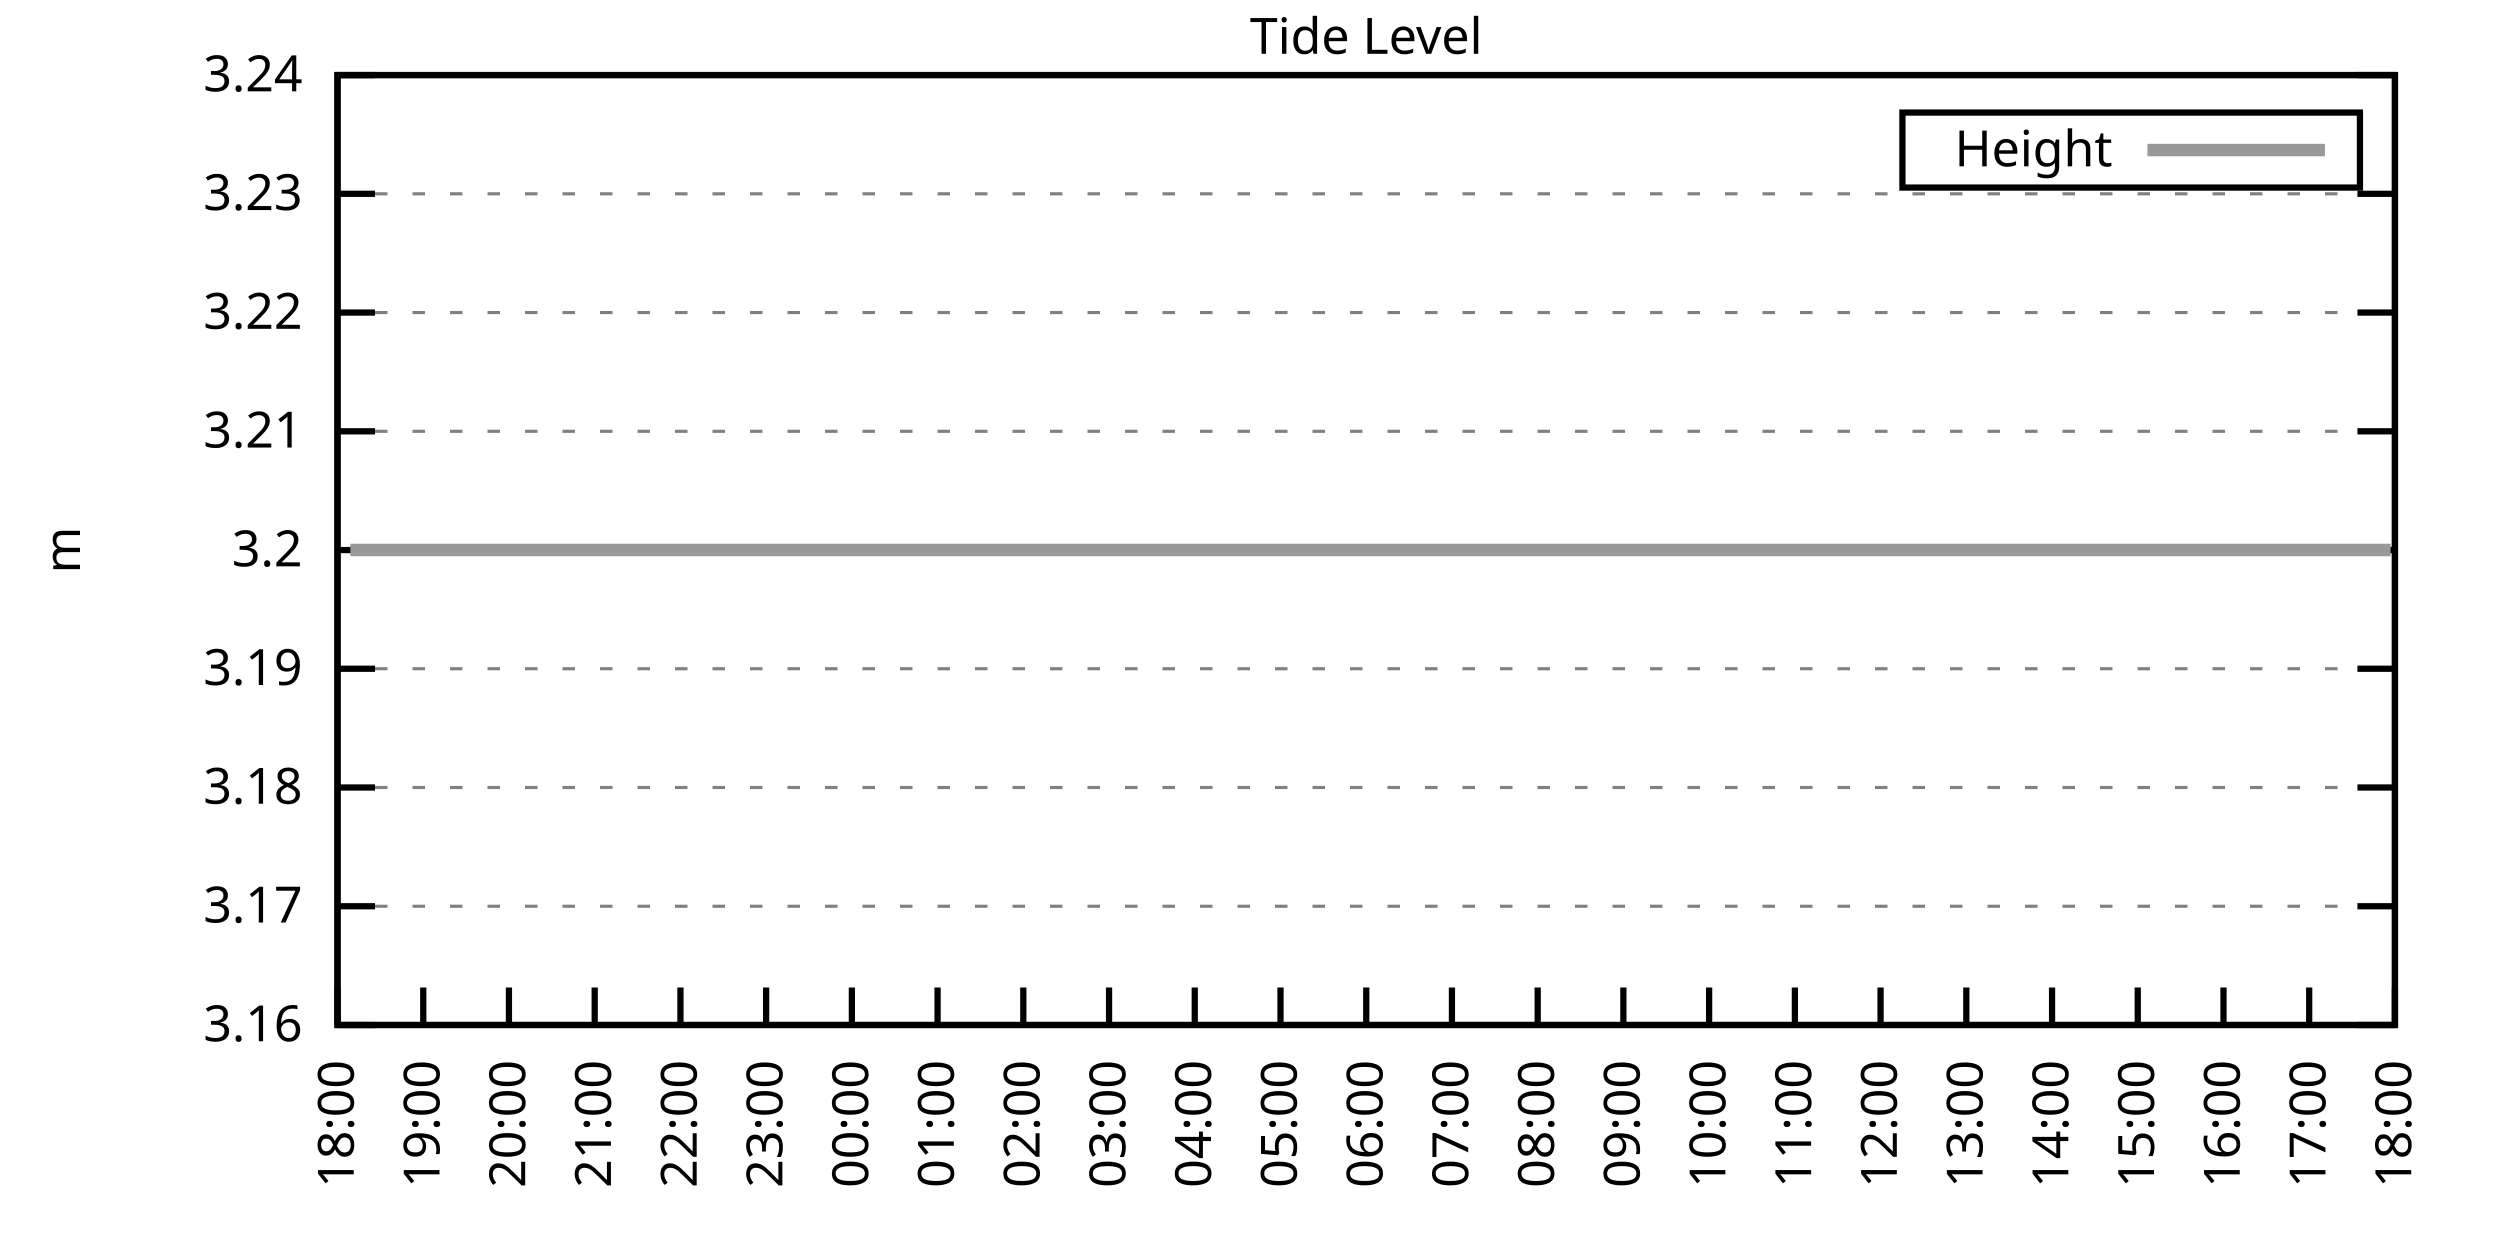
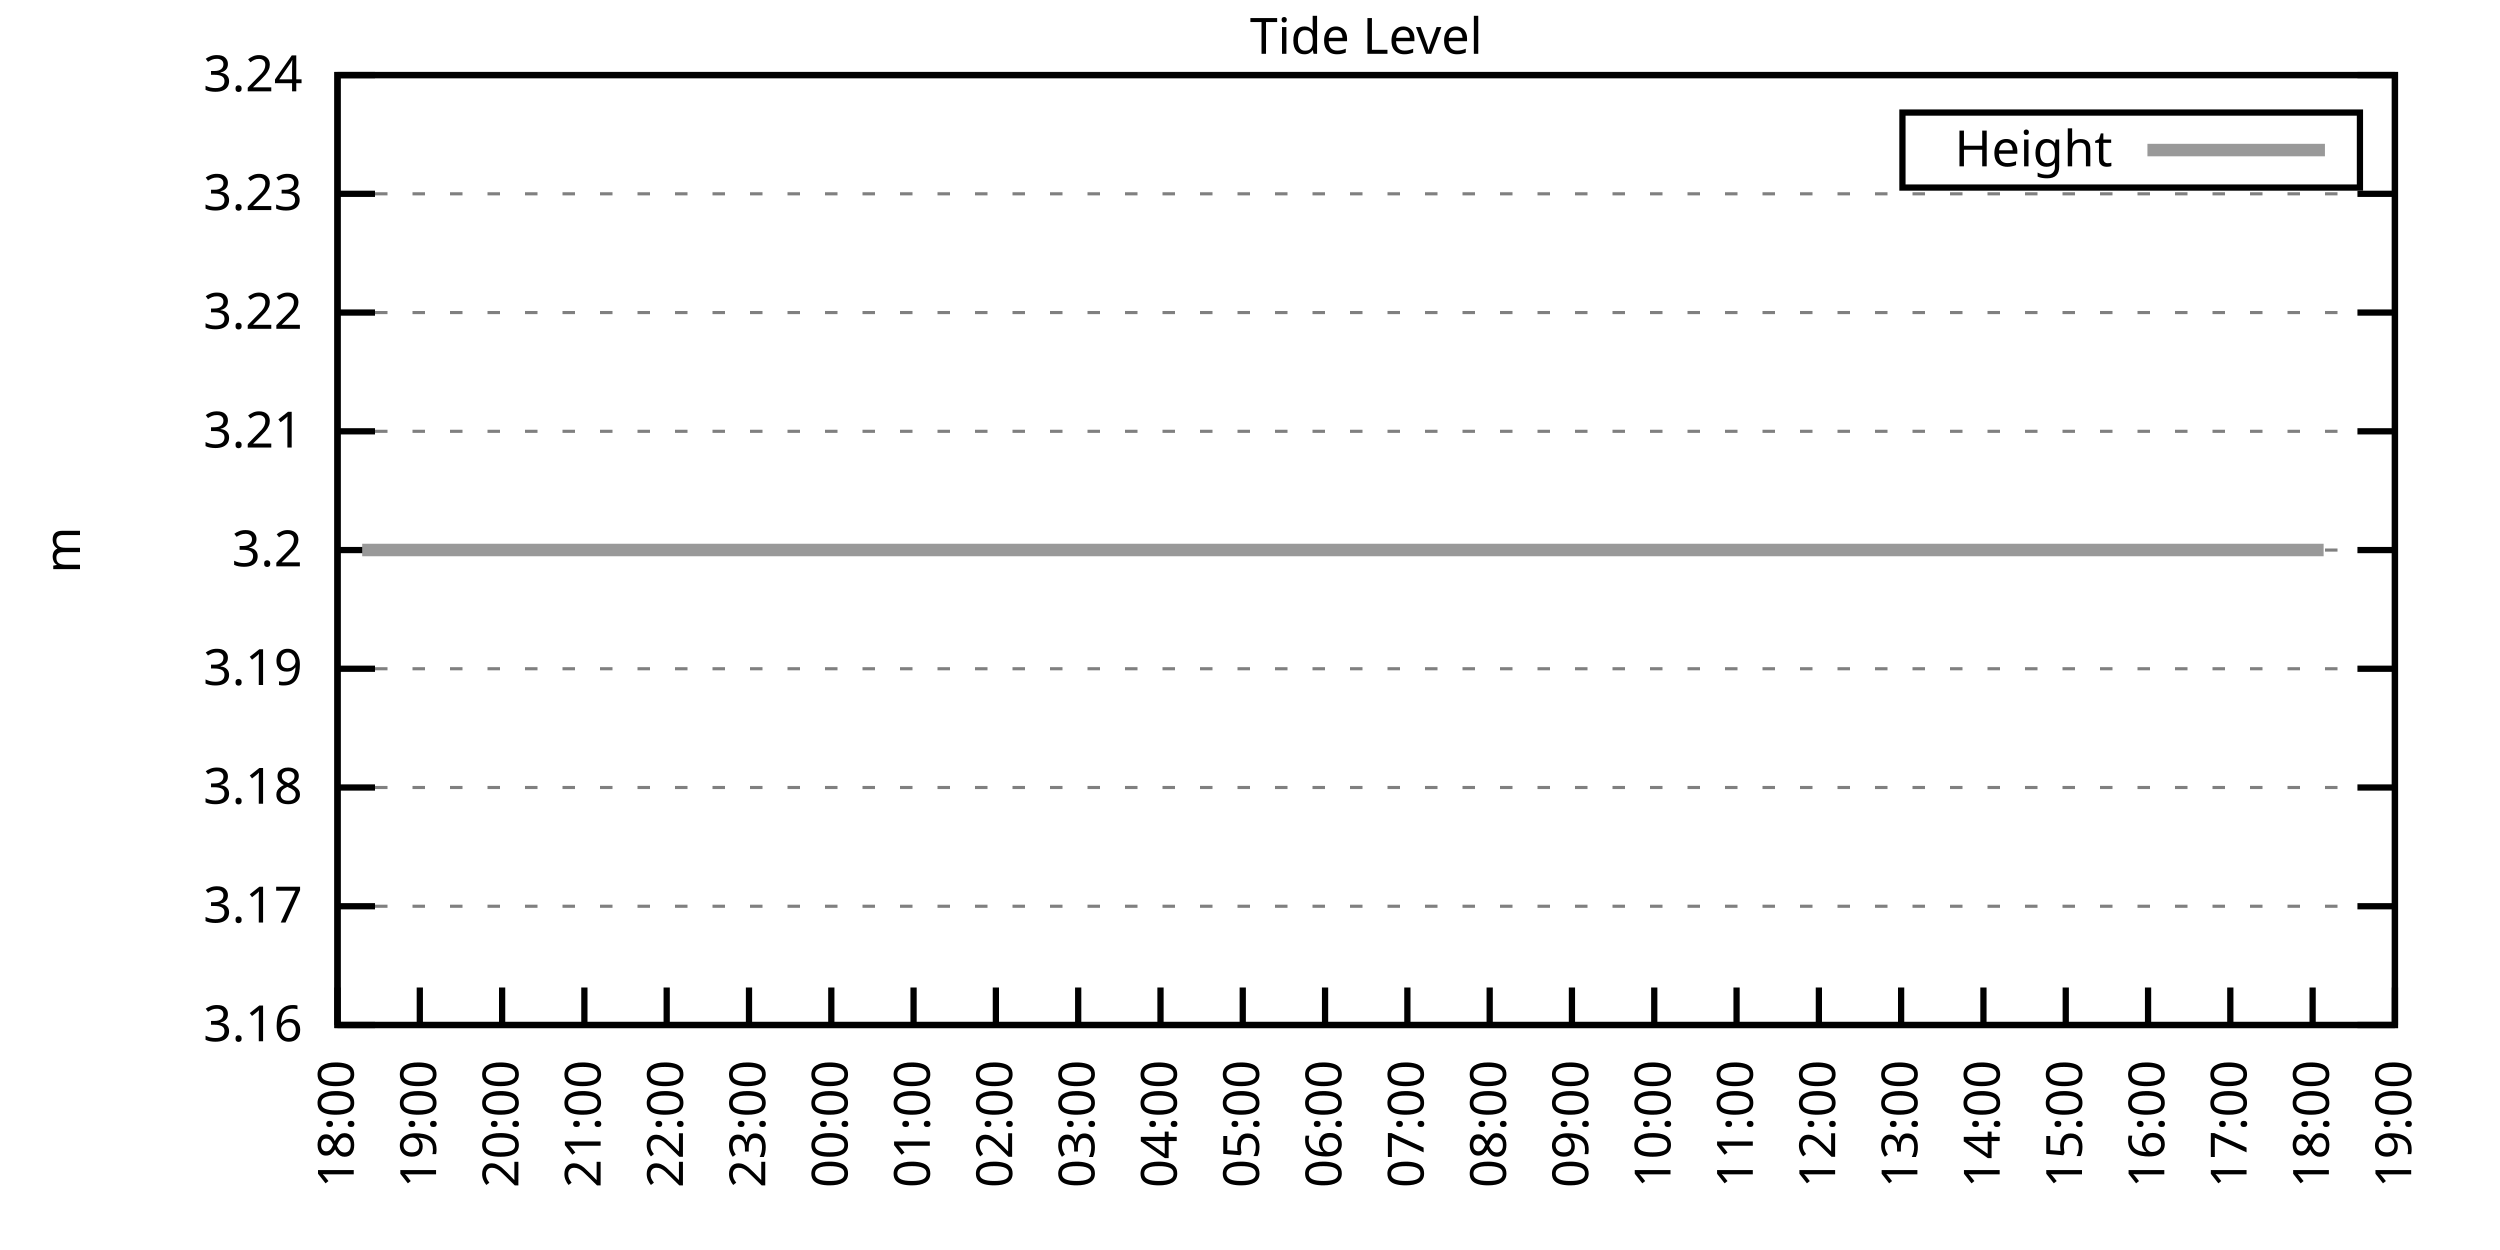
<svg xmlns="http://www.w3.org/2000/svg" xmlns:xlink="http://www.w3.org/1999/xlink" width="400" height="200" viewBox="0 0 400 200">
  <g id="gnuplot_canvas">
    <rect x="0" y="0" width="400" height="200" fill="none" />
    <defs>
      <circle id="gpDot" r="0.5" stroke-width="0.5" stroke="currentColor" />
      <path id="gpPt0" stroke-width="0.333" stroke="currentColor" d="M-1,0 h2 M0,-1 v2" />
      <path id="gpPt1" stroke-width="0.333" stroke="currentColor" d="M-1,-1 L1,1 M1,-1 L-1,1" />
      <path id="gpPt2" stroke-width="0.333" stroke="currentColor" d="M-1,0 L1,0 M0,-1 L0,1 M-1,-1 L1,1 M-1,1 L1,-1" />
      <rect id="gpPt3" stroke-width="0.333" stroke="currentColor" x="-1" y="-1" width="2" height="2" />
      <rect id="gpPt4" stroke-width="0.333" stroke="currentColor" fill="currentColor" x="-1" y="-1" width="2" height="2" />
      <circle id="gpPt5" stroke-width="0.333" stroke="currentColor" cx="0" cy="0" r="1" />
      <use xlink:href="#gpPt5" id="gpPt6" fill="currentColor" stroke="none" />
      <path id="gpPt7" stroke-width="0.333" stroke="currentColor" d="M0,-1.33 L-1.33,0.67 L1.33,0.67 z" />
      <use xlink:href="#gpPt7" id="gpPt8" fill="currentColor" stroke="none" />
      <use xlink:href="#gpPt7" id="gpPt9" stroke="currentColor" transform="rotate(180)" />
      <use xlink:href="#gpPt9" id="gpPt10" fill="currentColor" stroke="none" />
      <use xlink:href="#gpPt3" id="gpPt11" stroke="currentColor" transform="rotate(45)" />
      <use xlink:href="#gpPt11" id="gpPt12" fill="currentColor" stroke="none" />
      <path id="gpPt13" stroke-width="0.333" stroke="currentColor" d="M0,1.330 L1.265,0.411 L0.782,-1.067 L-0.782,-1.076 L-1.265,0.411 z" />
      <use xlink:href="#gpPt13" id="gpPt14" fill="currentColor" stroke="none" />
      <filter id="textbox" filterUnits="objectBoundingBox" x="0" y="0" height="1" width="1">
        <feFlood flood-color="white" flood-opacity="1" result="bgnd" />
        <feComposite in="SourceGraphic" in2="bgnd" operator="atop" />
      </filter>
      <filter id="greybox" filterUnits="objectBoundingBox" x="0" y="0" height="1" width="1">
        <feFlood flood-color="lightgrey" flood-opacity="1" result="grey" />
        <feComposite in="SourceGraphic" in2="grey" operator="atop" />
      </filter>
    </defs>
    <g fill="none" color="white" stroke="currentColor" stroke-width="1.00" stroke-linecap="butt" stroke-linejoin="miter">
</g>
    <g fill="none" color="black" stroke="currentColor" stroke-width="1.00" stroke-linecap="butt" stroke-linejoin="miter">
      <g stroke="none" shape-rendering="crispEdges">
        <polygon fill="rgb(255, 255, 255)" points="54.00,164.00 383.18,164.00 383.18,12.02 54.00,12.02 " />
      </g>
    </g>
    <g fill="none" color="black" stroke="currentColor" stroke-width="1.00" stroke-linecap="butt" stroke-linejoin="miter">
</g>
    <g fill="none" color="black" stroke="black" stroke-width="0.50" stroke-linecap="butt" stroke-linejoin="miter">
</g>
    <g fill="none" color="gray" stroke="currentColor" stroke-width="0.50" stroke-linecap="butt" stroke-linejoin="miter">
      <path stroke="gray" stroke-dasharray="2,4" class="gridline" d="M54.00,164.00 L383.19,164.00  " />
    </g>
    <g fill="none" color="gray" stroke="gray" stroke-width="1.00" stroke-linecap="butt" stroke-linejoin="miter">
</g>
    <g fill="none" color="black" stroke="currentColor" stroke-width="1.00" stroke-linecap="butt" stroke-linejoin="miter">
      <path stroke="black" d="M54.00,164.00 L60.00,164.00 M383.19,164.00 L377.19,164.00  " />
      <g transform="translate(48.40,166.60)" stroke="none" fill="black" font-family="Sans" font-size="8.00" text-anchor="end">
        <text>
          <tspan font-family="Sans"> 3.16</tspan>
        </text>
      </g>
    </g>
    <g fill="none" color="black" stroke="currentColor" stroke-width="1.00" stroke-linecap="butt" stroke-linejoin="miter">
</g>
    <g fill="none" color="black" stroke="black" stroke-width="0.50" stroke-linecap="butt" stroke-linejoin="miter">
</g>
    <g fill="none" color="gray" stroke="currentColor" stroke-width="0.50" stroke-linecap="butt" stroke-linejoin="miter">
      <path stroke="gray" stroke-dasharray="2,4" class="gridline" d="M54.00,145.00 L383.19,145.00  " />
    </g>
    <g fill="none" color="gray" stroke="gray" stroke-width="1.00" stroke-linecap="butt" stroke-linejoin="miter">
</g>
    <g fill="none" color="black" stroke="currentColor" stroke-width="1.00" stroke-linecap="butt" stroke-linejoin="miter">
      <path stroke="black" d="M54.00,145.00 L60.00,145.00 M383.19,145.00 L377.19,145.00  " />
      <g transform="translate(48.40,147.60)" stroke="none" fill="black" font-family="Sans" font-size="8.00" text-anchor="end">
        <text>
          <tspan font-family="Sans"> 3.17</tspan>
        </text>
      </g>
    </g>
    <g fill="none" color="black" stroke="currentColor" stroke-width="1.00" stroke-linecap="butt" stroke-linejoin="miter">
</g>
    <g fill="none" color="black" stroke="black" stroke-width="0.50" stroke-linecap="butt" stroke-linejoin="miter">
</g>
    <g fill="none" color="gray" stroke="currentColor" stroke-width="0.50" stroke-linecap="butt" stroke-linejoin="miter">
      <path stroke="gray" stroke-dasharray="2,4" class="gridline" d="M54.00,126.00 L383.19,126.00  " />
    </g>
    <g fill="none" color="gray" stroke="gray" stroke-width="1.00" stroke-linecap="butt" stroke-linejoin="miter">
</g>
    <g fill="none" color="black" stroke="currentColor" stroke-width="1.00" stroke-linecap="butt" stroke-linejoin="miter">
      <path stroke="black" d="M54.00,126.00 L60.00,126.00 M383.19,126.00 L377.19,126.00  " />
      <g transform="translate(48.40,128.60)" stroke="none" fill="black" font-family="Sans" font-size="8.00" text-anchor="end">
        <text>
          <tspan font-family="Sans"> 3.18</tspan>
        </text>
      </g>
    </g>
    <g fill="none" color="black" stroke="currentColor" stroke-width="1.00" stroke-linecap="butt" stroke-linejoin="miter">
</g>
    <g fill="none" color="black" stroke="black" stroke-width="0.50" stroke-linecap="butt" stroke-linejoin="miter">
</g>
    <g fill="none" color="gray" stroke="currentColor" stroke-width="0.50" stroke-linecap="butt" stroke-linejoin="miter">
      <path stroke="gray" stroke-dasharray="2,4" class="gridline" d="M54.00,107.00 L383.19,107.00  " />
    </g>
    <g fill="none" color="gray" stroke="gray" stroke-width="1.00" stroke-linecap="butt" stroke-linejoin="miter">
</g>
    <g fill="none" color="black" stroke="currentColor" stroke-width="1.00" stroke-linecap="butt" stroke-linejoin="miter">
      <path stroke="black" d="M54.00,107.00 L60.00,107.00 M383.19,107.00 L377.19,107.00  " />
      <g transform="translate(48.40,109.60)" stroke="none" fill="black" font-family="Sans" font-size="8.00" text-anchor="end">
        <text>
          <tspan font-family="Sans"> 3.19</tspan>
        </text>
      </g>
    </g>
    <g fill="none" color="black" stroke="currentColor" stroke-width="1.00" stroke-linecap="butt" stroke-linejoin="miter">
</g>
    <g fill="none" color="black" stroke="black" stroke-width="0.50" stroke-linecap="butt" stroke-linejoin="miter">
</g>
    <g fill="none" color="gray" stroke="currentColor" stroke-width="0.50" stroke-linecap="butt" stroke-linejoin="miter">
      <path stroke="gray" stroke-dasharray="2,4" class="gridline" d="M54.00,88.01 L383.19,88.01  " />
    </g>
    <g fill="none" color="gray" stroke="gray" stroke-width="1.00" stroke-linecap="butt" stroke-linejoin="miter">
</g>
    <g fill="none" color="black" stroke="currentColor" stroke-width="1.00" stroke-linecap="butt" stroke-linejoin="miter">
      <path stroke="black" d="M54.00,88.01 L60.00,88.01 M383.19,88.01 L377.19,88.01  " />
      <g transform="translate(48.40,90.61)" stroke="none" fill="black" font-family="Sans" font-size="8.00" text-anchor="end">
        <text>
          <tspan font-family="Sans"> 3.2</tspan>
        </text>
      </g>
    </g>
    <g fill="none" color="black" stroke="currentColor" stroke-width="1.00" stroke-linecap="butt" stroke-linejoin="miter">
</g>
    <g fill="none" color="black" stroke="black" stroke-width="0.50" stroke-linecap="butt" stroke-linejoin="miter">
</g>
    <g fill="none" color="gray" stroke="currentColor" stroke-width="0.50" stroke-linecap="butt" stroke-linejoin="miter">
      <path stroke="gray" stroke-dasharray="2,4" class="gridline" d="M54.00,69.01 L383.19,69.01  " />
    </g>
    <g fill="none" color="gray" stroke="gray" stroke-width="1.00" stroke-linecap="butt" stroke-linejoin="miter">
</g>
    <g fill="none" color="black" stroke="currentColor" stroke-width="1.00" stroke-linecap="butt" stroke-linejoin="miter">
      <path stroke="black" d="M54.00,69.01 L60.00,69.01 M383.19,69.01 L377.19,69.01  " />
      <g transform="translate(48.40,71.61)" stroke="none" fill="black" font-family="Sans" font-size="8.00" text-anchor="end">
        <text>
          <tspan font-family="Sans"> 3.21</tspan>
        </text>
      </g>
    </g>
    <g fill="none" color="black" stroke="currentColor" stroke-width="1.00" stroke-linecap="butt" stroke-linejoin="miter">
</g>
    <g fill="none" color="black" stroke="black" stroke-width="0.50" stroke-linecap="butt" stroke-linejoin="miter">
</g>
    <g fill="none" color="gray" stroke="currentColor" stroke-width="0.50" stroke-linecap="butt" stroke-linejoin="miter">
      <path stroke="gray" stroke-dasharray="2,4" class="gridline" d="M54.00,50.01 L383.19,50.01  " />
    </g>
    <g fill="none" color="gray" stroke="gray" stroke-width="1.00" stroke-linecap="butt" stroke-linejoin="miter">
</g>
    <g fill="none" color="black" stroke="currentColor" stroke-width="1.00" stroke-linecap="butt" stroke-linejoin="miter">
      <path stroke="black" d="M54.00,50.01 L60.00,50.01 M383.19,50.01 L377.19,50.01  " />
      <g transform="translate(48.40,52.61)" stroke="none" fill="black" font-family="Sans" font-size="8.00" text-anchor="end">
        <text>
          <tspan font-family="Sans"> 3.22</tspan>
        </text>
      </g>
    </g>
    <g fill="none" color="black" stroke="currentColor" stroke-width="1.00" stroke-linecap="butt" stroke-linejoin="miter">
</g>
    <g fill="none" color="black" stroke="black" stroke-width="0.50" stroke-linecap="butt" stroke-linejoin="miter">
</g>
    <g fill="none" color="gray" stroke="currentColor" stroke-width="0.50" stroke-linecap="butt" stroke-linejoin="miter">
      <path stroke="gray" stroke-dasharray="2,4" class="gridline" d="M54.00,31.01 L383.19,31.01  " />
    </g>
    <g fill="none" color="gray" stroke="gray" stroke-width="1.00" stroke-linecap="butt" stroke-linejoin="miter">
</g>
    <g fill="none" color="black" stroke="currentColor" stroke-width="1.00" stroke-linecap="butt" stroke-linejoin="miter">
      <path stroke="black" d="M54.00,31.01 L60.00,31.01 M383.19,31.01 L377.19,31.01  " />
      <g transform="translate(48.40,33.61)" stroke="none" fill="black" font-family="Sans" font-size="8.00" text-anchor="end">
        <text>
          <tspan font-family="Sans"> 3.23</tspan>
        </text>
      </g>
    </g>
    <g fill="none" color="black" stroke="currentColor" stroke-width="1.00" stroke-linecap="butt" stroke-linejoin="miter">
</g>
    <g fill="none" color="black" stroke="black" stroke-width="0.50" stroke-linecap="butt" stroke-linejoin="miter">
</g>
    <g fill="none" color="gray" stroke="currentColor" stroke-width="0.50" stroke-linecap="butt" stroke-linejoin="miter">
      <path stroke="gray" stroke-dasharray="2,4" class="gridline" d="M54.00,12.01 L383.19,12.01  " />
    </g>
    <g fill="none" color="gray" stroke="gray" stroke-width="1.00" stroke-linecap="butt" stroke-linejoin="miter">
</g>
    <g fill="none" color="black" stroke="currentColor" stroke-width="1.00" stroke-linecap="butt" stroke-linejoin="miter">
      <path stroke="black" d="M54.00,12.01 L60.00,12.01 M383.19,12.01 L377.19,12.01  " />
      <g transform="translate(48.40,14.61)" stroke="none" fill="black" font-family="Sans" font-size="8.00" text-anchor="end">
        <text>
          <tspan font-family="Sans"> 3.24</tspan>
        </text>
      </g>
    </g>
    <g fill="none" color="black" stroke="currentColor" stroke-width="1.00" stroke-linecap="butt" stroke-linejoin="miter">
      <path stroke="black" d="M54.00,164.00 L54.00,158.00  " />
      <g transform="translate(56.60,169.60) rotate(270.00)" stroke="none" fill="black" font-family="Sans" font-size="8.00" text-anchor="end">
        <text>
          <tspan font-family="Sans">18:00</tspan>
        </text>
      </g>
    </g>
    <g fill="none" color="black" stroke="currentColor" stroke-width="1.00" stroke-linecap="butt" stroke-linejoin="miter">
-       <path stroke="black" d="M67.72,164.00 L67.72,158.00  " />
-       <g transform="translate(70.32,169.60) rotate(270.00)" stroke="none" fill="black" font-family="Sans" font-size="8.00" text-anchor="end">
+       <path stroke="black" d="M67.17,164.00 L67.17,158.00  " />
+       <g transform="translate(69.77,169.60) rotate(270.00)" stroke="none" fill="black" font-family="Sans" font-size="8.00" text-anchor="end">
        <text>
          <tspan font-family="Sans">19:00</tspan>
        </text>
      </g>
    </g>
    <g fill="none" color="black" stroke="currentColor" stroke-width="1.00" stroke-linecap="butt" stroke-linejoin="miter">
-       <path stroke="black" d="M81.43,164.00 L81.43,158.00  " />
-       <g transform="translate(84.03,169.60) rotate(270.00)" stroke="none" fill="black" font-family="Sans" font-size="8.00" text-anchor="end">
+       <path stroke="black" d="M80.34,164.00 L80.34,158.00  " />
+       <g transform="translate(82.94,169.60) rotate(270.00)" stroke="none" fill="black" font-family="Sans" font-size="8.00" text-anchor="end">
        <text>
          <tspan font-family="Sans">20:00</tspan>
        </text>
      </g>
    </g>
    <g fill="none" color="black" stroke="currentColor" stroke-width="1.00" stroke-linecap="butt" stroke-linejoin="miter">
-       <path stroke="black" d="M95.15,164.00 L95.15,158.00  " />
-       <g transform="translate(97.75,169.60) rotate(270.00)" stroke="none" fill="black" font-family="Sans" font-size="8.00" text-anchor="end">
+       <path stroke="black" d="M93.50,164.00 L93.50,158.00  " />
+       <g transform="translate(96.10,169.60) rotate(270.00)" stroke="none" fill="black" font-family="Sans" font-size="8.00" text-anchor="end">
        <text>
          <tspan font-family="Sans">21:00</tspan>
        </text>
      </g>
    </g>
    <g fill="none" color="black" stroke="currentColor" stroke-width="1.00" stroke-linecap="butt" stroke-linejoin="miter">
-       <path stroke="black" d="M108.87,164.00 L108.87,158.00  " />
-       <g transform="translate(111.47,169.60) rotate(270.00)" stroke="none" fill="black" font-family="Sans" font-size="8.00" text-anchor="end">
+       <path stroke="black" d="M106.67,164.00 L106.67,158.00  " />
+       <g transform="translate(109.27,169.60) rotate(270.00)" stroke="none" fill="black" font-family="Sans" font-size="8.00" text-anchor="end">
        <text>
          <tspan font-family="Sans">22:00</tspan>
        </text>
      </g>
    </g>
    <g fill="none" color="black" stroke="currentColor" stroke-width="1.00" stroke-linecap="butt" stroke-linejoin="miter">
-       <path stroke="black" d="M122.58,164.00 L122.58,158.00  " />
-       <g transform="translate(125.18,169.60) rotate(270.00)" stroke="none" fill="black" font-family="Sans" font-size="8.00" text-anchor="end">
+       <path stroke="black" d="M119.84,164.00 L119.84,158.00  " />
+       <g transform="translate(122.44,169.60) rotate(270.00)" stroke="none" fill="black" font-family="Sans" font-size="8.00" text-anchor="end">
        <text>
          <tspan font-family="Sans">23:00</tspan>
        </text>
      </g>
    </g>
    <g fill="none" color="black" stroke="currentColor" stroke-width="1.00" stroke-linecap="butt" stroke-linejoin="miter">
-       <path stroke="black" d="M136.30,164.00 L136.30,158.00  " />
-       <g transform="translate(138.90,169.60) rotate(270.00)" stroke="none" fill="black" font-family="Sans" font-size="8.00" text-anchor="end">
+       <path stroke="black" d="M133.01,164.00 L133.01,158.00  " />
+       <g transform="translate(135.61,169.60) rotate(270.00)" stroke="none" fill="black" font-family="Sans" font-size="8.00" text-anchor="end">
        <text>
          <tspan font-family="Sans">00:00</tspan>
        </text>
      </g>
    </g>
    <g fill="none" color="black" stroke="currentColor" stroke-width="1.00" stroke-linecap="butt" stroke-linejoin="miter">
-       <path stroke="black" d="M150.01,164.00 L150.01,158.00  " />
-       <g transform="translate(152.61,169.60) rotate(270.00)" stroke="none" fill="black" font-family="Sans" font-size="8.00" text-anchor="end">
+       <path stroke="black" d="M146.17,164.00 L146.17,158.00  " />
+       <g transform="translate(148.77,169.60) rotate(270.00)" stroke="none" fill="black" font-family="Sans" font-size="8.00" text-anchor="end">
        <text>
          <tspan font-family="Sans">01:00</tspan>
        </text>
      </g>
    </g>
    <g fill="none" color="black" stroke="currentColor" stroke-width="1.00" stroke-linecap="butt" stroke-linejoin="miter">
-       <path stroke="black" d="M163.73,164.00 L163.73,158.00  " />
-       <g transform="translate(166.33,169.60) rotate(270.00)" stroke="none" fill="black" font-family="Sans" font-size="8.00" text-anchor="end">
+       <path stroke="black" d="M159.34,164.00 L159.34,158.00  " />
+       <g transform="translate(161.94,169.60) rotate(270.00)" stroke="none" fill="black" font-family="Sans" font-size="8.00" text-anchor="end">
        <text>
          <tspan font-family="Sans">02:00</tspan>
        </text>
      </g>
    </g>
    <g fill="none" color="black" stroke="currentColor" stroke-width="1.00" stroke-linecap="butt" stroke-linejoin="miter">
-       <path stroke="black" d="M177.45,164.00 L177.45,158.00  " />
-       <g transform="translate(180.05,169.60) rotate(270.00)" stroke="none" fill="black" font-family="Sans" font-size="8.00" text-anchor="end">
+       <path stroke="black" d="M172.51,164.00 L172.51,158.00  " />
+       <g transform="translate(175.11,169.60) rotate(270.00)" stroke="none" fill="black" font-family="Sans" font-size="8.00" text-anchor="end">
        <text>
          <tspan font-family="Sans">03:00</tspan>
        </text>
      </g>
    </g>
    <g fill="none" color="black" stroke="currentColor" stroke-width="1.00" stroke-linecap="butt" stroke-linejoin="miter">
-       <path stroke="black" d="M191.16,164.00 L191.16,158.00  " />
-       <g transform="translate(193.76,169.60) rotate(270.00)" stroke="none" fill="black" font-family="Sans" font-size="8.00" text-anchor="end">
+       <path stroke="black" d="M185.68,164.00 L185.68,158.00  " />
+       <g transform="translate(188.28,169.60) rotate(270.00)" stroke="none" fill="black" font-family="Sans" font-size="8.00" text-anchor="end">
        <text>
          <tspan font-family="Sans">04:00</tspan>
        </text>
      </g>
    </g>
    <g fill="none" color="black" stroke="currentColor" stroke-width="1.00" stroke-linecap="butt" stroke-linejoin="miter">
-       <path stroke="black" d="M204.88,164.00 L204.88,158.00  " />
-       <g transform="translate(207.48,169.60) rotate(270.00)" stroke="none" fill="black" font-family="Sans" font-size="8.00" text-anchor="end">
+       <path stroke="black" d="M198.84,164.00 L198.84,158.00  " />
+       <g transform="translate(201.44,169.60) rotate(270.00)" stroke="none" fill="black" font-family="Sans" font-size="8.00" text-anchor="end">
        <text>
          <tspan font-family="Sans">05:00</tspan>
        </text>
      </g>
    </g>
    <g fill="none" color="black" stroke="currentColor" stroke-width="1.00" stroke-linecap="butt" stroke-linejoin="miter">
-       <path stroke="black" d="M218.60,164.00 L218.60,158.00  " />
-       <g transform="translate(221.20,169.60) rotate(270.00)" stroke="none" fill="black" font-family="Sans" font-size="8.00" text-anchor="end">
+       <path stroke="black" d="M212.01,164.00 L212.01,158.00  " />
+       <g transform="translate(214.61,169.60) rotate(270.00)" stroke="none" fill="black" font-family="Sans" font-size="8.00" text-anchor="end">
        <text>
          <tspan font-family="Sans">06:00</tspan>
        </text>
      </g>
    </g>
    <g fill="none" color="black" stroke="currentColor" stroke-width="1.00" stroke-linecap="butt" stroke-linejoin="miter">
-       <path stroke="black" d="M232.31,164.00 L232.31,158.00  " />
-       <g transform="translate(234.91,169.60) rotate(270.00)" stroke="none" fill="black" font-family="Sans" font-size="8.00" text-anchor="end">
+       <path stroke="black" d="M225.18,164.00 L225.18,158.00  " />
+       <g transform="translate(227.78,169.60) rotate(270.00)" stroke="none" fill="black" font-family="Sans" font-size="8.00" text-anchor="end">
        <text>
          <tspan font-family="Sans">07:00</tspan>
        </text>
      </g>
    </g>
    <g fill="none" color="black" stroke="currentColor" stroke-width="1.00" stroke-linecap="butt" stroke-linejoin="miter">
-       <path stroke="black" d="M246.03,164.00 L246.03,158.00  " />
-       <g transform="translate(248.63,169.60) rotate(270.00)" stroke="none" fill="black" font-family="Sans" font-size="8.00" text-anchor="end">
+       <path stroke="black" d="M238.35,164.00 L238.35,158.00  " />
+       <g transform="translate(240.95,169.60) rotate(270.00)" stroke="none" fill="black" font-family="Sans" font-size="8.00" text-anchor="end">
        <text>
          <tspan font-family="Sans">08:00</tspan>
        </text>
      </g>
    </g>
    <g fill="none" color="black" stroke="currentColor" stroke-width="1.00" stroke-linecap="butt" stroke-linejoin="miter">
-       <path stroke="black" d="M259.74,164.00 L259.74,158.00  " />
-       <g transform="translate(262.34,169.60) rotate(270.00)" stroke="none" fill="black" font-family="Sans" font-size="8.00" text-anchor="end">
+       <path stroke="black" d="M251.51,164.00 L251.51,158.00  " />
+       <g transform="translate(254.11,169.60) rotate(270.00)" stroke="none" fill="black" font-family="Sans" font-size="8.00" text-anchor="end">
        <text>
          <tspan font-family="Sans">09:00</tspan>
        </text>
      </g>
    </g>
    <g fill="none" color="black" stroke="currentColor" stroke-width="1.00" stroke-linecap="butt" stroke-linejoin="miter">
-       <path stroke="black" d="M273.46,164.00 L273.46,158.00  " />
-       <g transform="translate(276.06,169.60) rotate(270.00)" stroke="none" fill="black" font-family="Sans" font-size="8.00" text-anchor="end">
+       <path stroke="black" d="M264.68,164.00 L264.68,158.00  " />
+       <g transform="translate(267.28,169.60) rotate(270.00)" stroke="none" fill="black" font-family="Sans" font-size="8.00" text-anchor="end">
        <text>
          <tspan font-family="Sans">10:00</tspan>
        </text>
      </g>
    </g>
    <g fill="none" color="black" stroke="currentColor" stroke-width="1.00" stroke-linecap="butt" stroke-linejoin="miter">
-       <path stroke="black" d="M287.18,164.00 L287.18,158.00  " />
-       <g transform="translate(289.78,169.60) rotate(270.00)" stroke="none" fill="black" font-family="Sans" font-size="8.00" text-anchor="end">
+       <path stroke="black" d="M277.85,164.00 L277.85,158.00  " />
+       <g transform="translate(280.45,169.60) rotate(270.00)" stroke="none" fill="black" font-family="Sans" font-size="8.00" text-anchor="end">
        <text>
          <tspan font-family="Sans">11:00</tspan>
        </text>
      </g>
    </g>
    <g fill="none" color="black" stroke="currentColor" stroke-width="1.00" stroke-linecap="butt" stroke-linejoin="miter">
-       <path stroke="black" d="M300.89,164.00 L300.89,158.00  " />
-       <g transform="translate(303.49,169.60) rotate(270.00)" stroke="none" fill="black" font-family="Sans" font-size="8.00" text-anchor="end">
+       <path stroke="black" d="M291.02,164.00 L291.02,158.00  " />
+       <g transform="translate(293.62,169.60) rotate(270.00)" stroke="none" fill="black" font-family="Sans" font-size="8.00" text-anchor="end">
        <text>
          <tspan font-family="Sans">12:00</tspan>
        </text>
      </g>
    </g>
    <g fill="none" color="black" stroke="currentColor" stroke-width="1.00" stroke-linecap="butt" stroke-linejoin="miter">
-       <path stroke="black" d="M314.61,164.00 L314.61,158.00  " />
-       <g transform="translate(317.21,169.60) rotate(270.00)" stroke="none" fill="black" font-family="Sans" font-size="8.00" text-anchor="end">
+       <path stroke="black" d="M304.18,164.00 L304.18,158.00  " />
+       <g transform="translate(306.78,169.60) rotate(270.00)" stroke="none" fill="black" font-family="Sans" font-size="8.00" text-anchor="end">
        <text>
          <tspan font-family="Sans">13:00</tspan>
        </text>
      </g>
    </g>
    <g fill="none" color="black" stroke="currentColor" stroke-width="1.00" stroke-linecap="butt" stroke-linejoin="miter">
-       <path stroke="black" d="M328.33,164.00 L328.33,158.00  " />
-       <g transform="translate(330.93,169.60) rotate(270.00)" stroke="none" fill="black" font-family="Sans" font-size="8.00" text-anchor="end">
+       <path stroke="black" d="M317.35,164.00 L317.35,158.00  " />
+       <g transform="translate(319.95,169.60) rotate(270.00)" stroke="none" fill="black" font-family="Sans" font-size="8.00" text-anchor="end">
        <text>
          <tspan font-family="Sans">14:00</tspan>
        </text>
      </g>
    </g>
    <g fill="none" color="black" stroke="currentColor" stroke-width="1.00" stroke-linecap="butt" stroke-linejoin="miter">
-       <path stroke="black" d="M342.04,164.00 L342.04,158.00  " />
-       <g transform="translate(344.64,169.60) rotate(270.00)" stroke="none" fill="black" font-family="Sans" font-size="8.00" text-anchor="end">
+       <path stroke="black" d="M330.52,164.00 L330.52,158.00  " />
+       <g transform="translate(333.12,169.60) rotate(270.00)" stroke="none" fill="black" font-family="Sans" font-size="8.00" text-anchor="end">
        <text>
          <tspan font-family="Sans">15:00</tspan>
        </text>
      </g>
    </g>
    <g fill="none" color="black" stroke="currentColor" stroke-width="1.00" stroke-linecap="butt" stroke-linejoin="miter">
-       <path stroke="black" d="M355.76,164.00 L355.76,158.00  " />
-       <g transform="translate(358.36,169.60) rotate(270.00)" stroke="none" fill="black" font-family="Sans" font-size="8.00" text-anchor="end">
+       <path stroke="black" d="M343.69,164.00 L343.69,158.00  " />
+       <g transform="translate(346.29,169.60) rotate(270.00)" stroke="none" fill="black" font-family="Sans" font-size="8.00" text-anchor="end">
        <text>
          <tspan font-family="Sans">16:00</tspan>
        </text>
      </g>
    </g>
    <g fill="none" color="black" stroke="currentColor" stroke-width="1.00" stroke-linecap="butt" stroke-linejoin="miter">
-       <path stroke="black" d="M369.47,164.00 L369.47,158.00  " />
-       <g transform="translate(372.07,169.60) rotate(270.00)" stroke="none" fill="black" font-family="Sans" font-size="8.00" text-anchor="end">
+       <path stroke="black" d="M356.85,164.00 L356.85,158.00  " />
+       <g transform="translate(359.45,169.60) rotate(270.00)" stroke="none" fill="black" font-family="Sans" font-size="8.00" text-anchor="end">
        <text>
          <tspan font-family="Sans">17:00</tspan>
+         </text>
+       </g>
+     </g>
+     <g fill="none" color="black" stroke="currentColor" stroke-width="1.00" stroke-linecap="butt" stroke-linejoin="miter">
+       <path stroke="black" d="M370.02,164.00 L370.02,158.00  " />
+       <g transform="translate(372.62,169.60) rotate(270.00)" stroke="none" fill="black" font-family="Sans" font-size="8.00" text-anchor="end">
+         <text>
+           <tspan font-family="Sans">18:00</tspan>
        </text>
      </g>
    </g>
    <g fill="none" color="black" stroke="currentColor" stroke-width="1.00" stroke-linecap="butt" stroke-linejoin="miter">
      <path stroke="black" d="M383.19,164.00 L383.19,158.00  " />
      <g transform="translate(385.79,169.60) rotate(270.00)" stroke="none" fill="black" font-family="Sans" font-size="8.00" text-anchor="end">
        <text>
-           <tspan font-family="Sans">18:00</tspan>
+           <tspan font-family="Sans">19:00</tspan>
        </text>
      </g>
    </g>
    <g fill="none" color="black" stroke="currentColor" stroke-width="1.00" stroke-linecap="butt" stroke-linejoin="miter">
</g>
    <g fill="none" color="black" stroke="currentColor" stroke-width="1.00" stroke-linecap="butt" stroke-linejoin="miter">
      <path stroke="black" d="M54.00,12.01 L54.00,164.00 L383.19,164.00 L383.19,12.01 L54.00,12.01 Z  " />
    </g>
    <g fill="none" color="black" stroke="currentColor" stroke-width="1.00" stroke-linecap="butt" stroke-linejoin="miter">
</g>
    <g fill="none" color="black" stroke="currentColor" stroke-width="1.00" stroke-linecap="butt" stroke-linejoin="miter">
      <path stroke="black" d="M304.39,30.01 L304.39,18.01 L377.59,18.01 L377.59,30.01 L304.39,30.01 Z  " />
    </g>
    <g id="Tide_level_plot_1">
      <g fill="none" color="white" stroke="black" stroke-width="2.00" stroke-linecap="butt" stroke-linejoin="miter">
</g>
      <g fill="none" color="black" stroke="currentColor" stroke-width="2.00" stroke-linecap="butt" stroke-linejoin="miter">
        <g transform="translate(337.99,26.61)" stroke="none" fill="black" font-family="Sans" font-size="8.00" text-anchor="end">
          <text>
            <tspan font-family="Sans">Height</tspan>
          </text>
        </g>
      </g>
      <g fill="none" color="black" stroke="currentColor" stroke-width="2.00" stroke-linecap="butt" stroke-linejoin="miter">
-         <path stroke="rgb(153, 153, 153)" d="M343.59,24.01 L371.99,24.01 M56.06,88.00 L58.11,88.00 L60.63,88.00 L62.69,88.00 L65.20,88.00 L67.49,88.00   L69.55,88.00 L71.83,88.00 L74.12,88.00 L76.63,88.00 L78.92,88.00 L80.98,88.00 L83.26,88.00 L85.78,88.00   L87.83,88.00 L90.35,88.00 L92.63,88.00 L94.69,88.00 L97.21,88.00 L99.49,88.00 L101.55,88.00 L103.84,88.00   L106.35,88.00 L108.41,88.00 L110.69,88.00 L112.75,88.00 L115.27,88.00 L117.78,88.00 L119.84,88.00 L122.12,88.00   L124.64,88.00 L126.92,88.00 L129.21,88.00 L131.50,88.00 L133.78,88.00 L135.84,88.00 L138.35,88.00 L140.41,88.00   L142.93,88.00 L145.21,88.00 L147.50,88.00 L149.79,88.00 L151.61,88.00 L154.36,88.00 L156.64,88.00 L158.70,88.00   L160.99,88.00 L163.27,88.00 L165.79,88.00 L168.07,88.00 L170.13,88.00 L172.42,88.00 L174.93,88.00 L177.22,88.00   L179.28,88.00 L181.79,88.00 L183.85,88.00 L186.36,88.00 L188.42,88.00 L190.71,88.00 L192.99,88.00 L195.51,88.00   L197.56,88.00 L200.08,88.00 L202.36,88.00 L204.65,88.00 L206.94,88.00 L208.99,88.00 L211.51,88.00 L213.79,88.00   L216.08,88.00 L218.37,88.00 L220.42,88.00 L222.94,88.00 L225.22,88.00 L227.28,88.00 L229.57,88.00 L232.08,88.00   L234.14,88.00 L236.65,88.00 L238.71,88.00 L241.23,88.00 L243.28,88.00 L245.57,88.00 L247.86,88.00 L250.37,88.00   L252.20,88.00 L254.94,88.00 L257.23,88.00 L259.52,88.00 L261.57,88.00 L264.09,88.00 L266.37,88.00 L268.66,88.00   L270.95,88.00 L273.00,88.00 L275.52,88.00 L277.57,88.00 L280.09,88.00 L282.38,88.00 L284.66,88.00 L286.95,88.00   L289.01,88.00 L291.29,88.00 L293.81,88.00 L295.86,88.00 L298.38,88.00 L300.44,88.00 L302.95,88.00 L304.78,88.00   L307.29,88.00 L309.58,88.00 L311.64,88.00 L314.15,88.00 L316.67,88.00 L318.95,88.00 L320.78,88.00 L323.30,88.00   L325.35,88.00 L327.87,88.00 L330.38,88.00 L332.44,88.00 L334.95,88.00 L337.01,88.00 L339.53,88.00 L341.81,88.00   L343.87,88.00 L346.38,88.00 L348.67,88.00 L350.50,88.00 L353.24,88.00 L355.07,88.00 L357.81,88.00 L360.10,88.00   L362.39,88.00 L364.67,88.00 L366.96,88.00 L369.25,88.00 L371.53,88.00 L373.36,88.00 L375.87,88.00 L378.16,88.00   L380.68,88.00 L382.50,88.00  " />
+         <path stroke="rgb(153, 153, 153)" d="M343.59,24.01 L371.99,24.01 M57.95,88.00 L60.36,88.00 L62.34,88.00 L64.75,88.00 L66.95,88.00 L68.92,88.00   L71.12,88.00 L73.31,88.00 L75.73,88.00 L77.92,88.00 L79.90,88.00 L82.09,88.00 L84.50,88.00 L86.48,88.00   L88.89,88.00 L91.09,88.00 L93.06,88.00 L95.48,88.00 L97.67,88.00 L99.65,88.00 L101.84,88.00 L104.26,88.00   L106.23,88.00 L108.43,88.00 L110.40,88.00 L112.82,88.00 L115.23,88.00 L117.20,88.00 L119.40,88.00 L121.81,88.00   L124.01,88.00 L126.20,88.00 L128.40,88.00 L130.59,88.00 L132.57,88.00 L134.98,88.00 L136.96,88.00 L139.37,88.00   L141.56,88.00 L143.76,88.00 L145.95,88.00 L147.71,88.00 L150.34,88.00 L152.54,88.00 L154.51,88.00 L156.71,88.00   L158.90,88.00 L161.32,88.00 L163.51,88.00 L165.49,88.00 L167.68,88.00 L170.09,88.00 L172.29,88.00 L174.26,88.00   L176.68,88.00 L178.65,88.00 L181.07,88.00 L183.04,88.00 L185.24,88.00 L187.43,88.00 L189.85,88.00 L191.82,88.00   L194.23,88.00 L196.43,88.00 L198.62,88.00 L200.82,88.00 L202.79,88.00 L205.21,88.00 L207.40,88.00 L209.60,88.00   L211.79,88.00 L213.77,88.00 L216.18,88.00 L218.38,88.00 L220.35,88.00 L222.55,88.00 L224.96,88.00 L226.93,88.00   L229.35,88.00 L231.32,88.00 L233.74,88.00 L235.71,88.00 L237.91,88.00 L240.10,88.00 L242.52,88.00 L244.27,88.00   L246.91,88.00 L249.10,88.00 L251.29,88.00 L253.27,88.00 L255.68,88.00 L257.88,88.00 L260.07,88.00 L262.27,88.00   L264.24,88.00 L266.66,88.00 L268.63,88.00 L271.05,88.00 L273.24,88.00 L275.44,88.00 L277.63,88.00 L279.60,88.00   L281.80,88.00 L284.21,88.00 L286.19,88.00 L288.60,88.00 L290.58,88.00 L292.99,88.00 L294.75,88.00 L297.16,88.00   L299.36,88.00 L301.33,88.00 L303.75,88.00 L306.16,88.00 L308.35,88.00 L310.11,88.00 L312.52,88.00 L314.50,88.00   L316.91,88.00 L319.33,88.00 L321.30,88.00 L323.72,88.00 L325.69,88.00 L328.11,88.00 L330.30,88.00 L332.28,88.00   L334.69,88.00 L336.88,88.00 L338.64,88.00 L341.27,88.00 L343.03,88.00 L345.66,88.00 L347.86,88.00 L350.05,88.00   L352.25,88.00 L354.44,88.00 L356.64,88.00 L358.83,88.00 L360.59,88.00 L363.00,88.00 L365.19,88.00 L367.61,88.00   L369.36,88.00 L371.78,88.00  " />
      </g>
    </g>
    <g fill="none" color="black" stroke="currentColor" stroke-width="2.00" stroke-linecap="butt" stroke-linejoin="miter">
</g>
    <g fill="none" color="black" stroke="black" stroke-width="1.00" stroke-linecap="butt" stroke-linejoin="miter">
</g>
    <g fill="none" color="black" stroke="currentColor" stroke-width="1.00" stroke-linecap="butt" stroke-linejoin="miter">
      <path stroke="black" d="M54.00,12.01 L54.00,164.00 L383.19,164.00 L383.19,12.01 L54.00,12.01 Z  " />
      <g transform="translate(12.80,88.01) rotate(270.00)" stroke="none" fill="black" font-family="Sans" font-size="8.00" text-anchor="middle">
        <text>
          <tspan font-family="Sans">m</tspan>
        </text>
      </g>
    </g>
    <g fill="none" color="black" stroke="currentColor" stroke-width="1.00" stroke-linecap="butt" stroke-linejoin="miter">
</g>
    <g fill="none" color="black" stroke="currentColor" stroke-width="1.00" stroke-linecap="butt" stroke-linejoin="miter">
      <g transform="translate(218.59,8.61)" stroke="none" fill="black" font-family="Sans" font-size="8.00" text-anchor="middle">
        <text>
          <tspan font-family="Sans">Tide Level</tspan>
        </text>
      </g>
    </g>
    <g fill="none" color="black" stroke="currentColor" stroke-width="1.00" stroke-linecap="butt" stroke-linejoin="miter">
</g>
  </g>
</svg>
